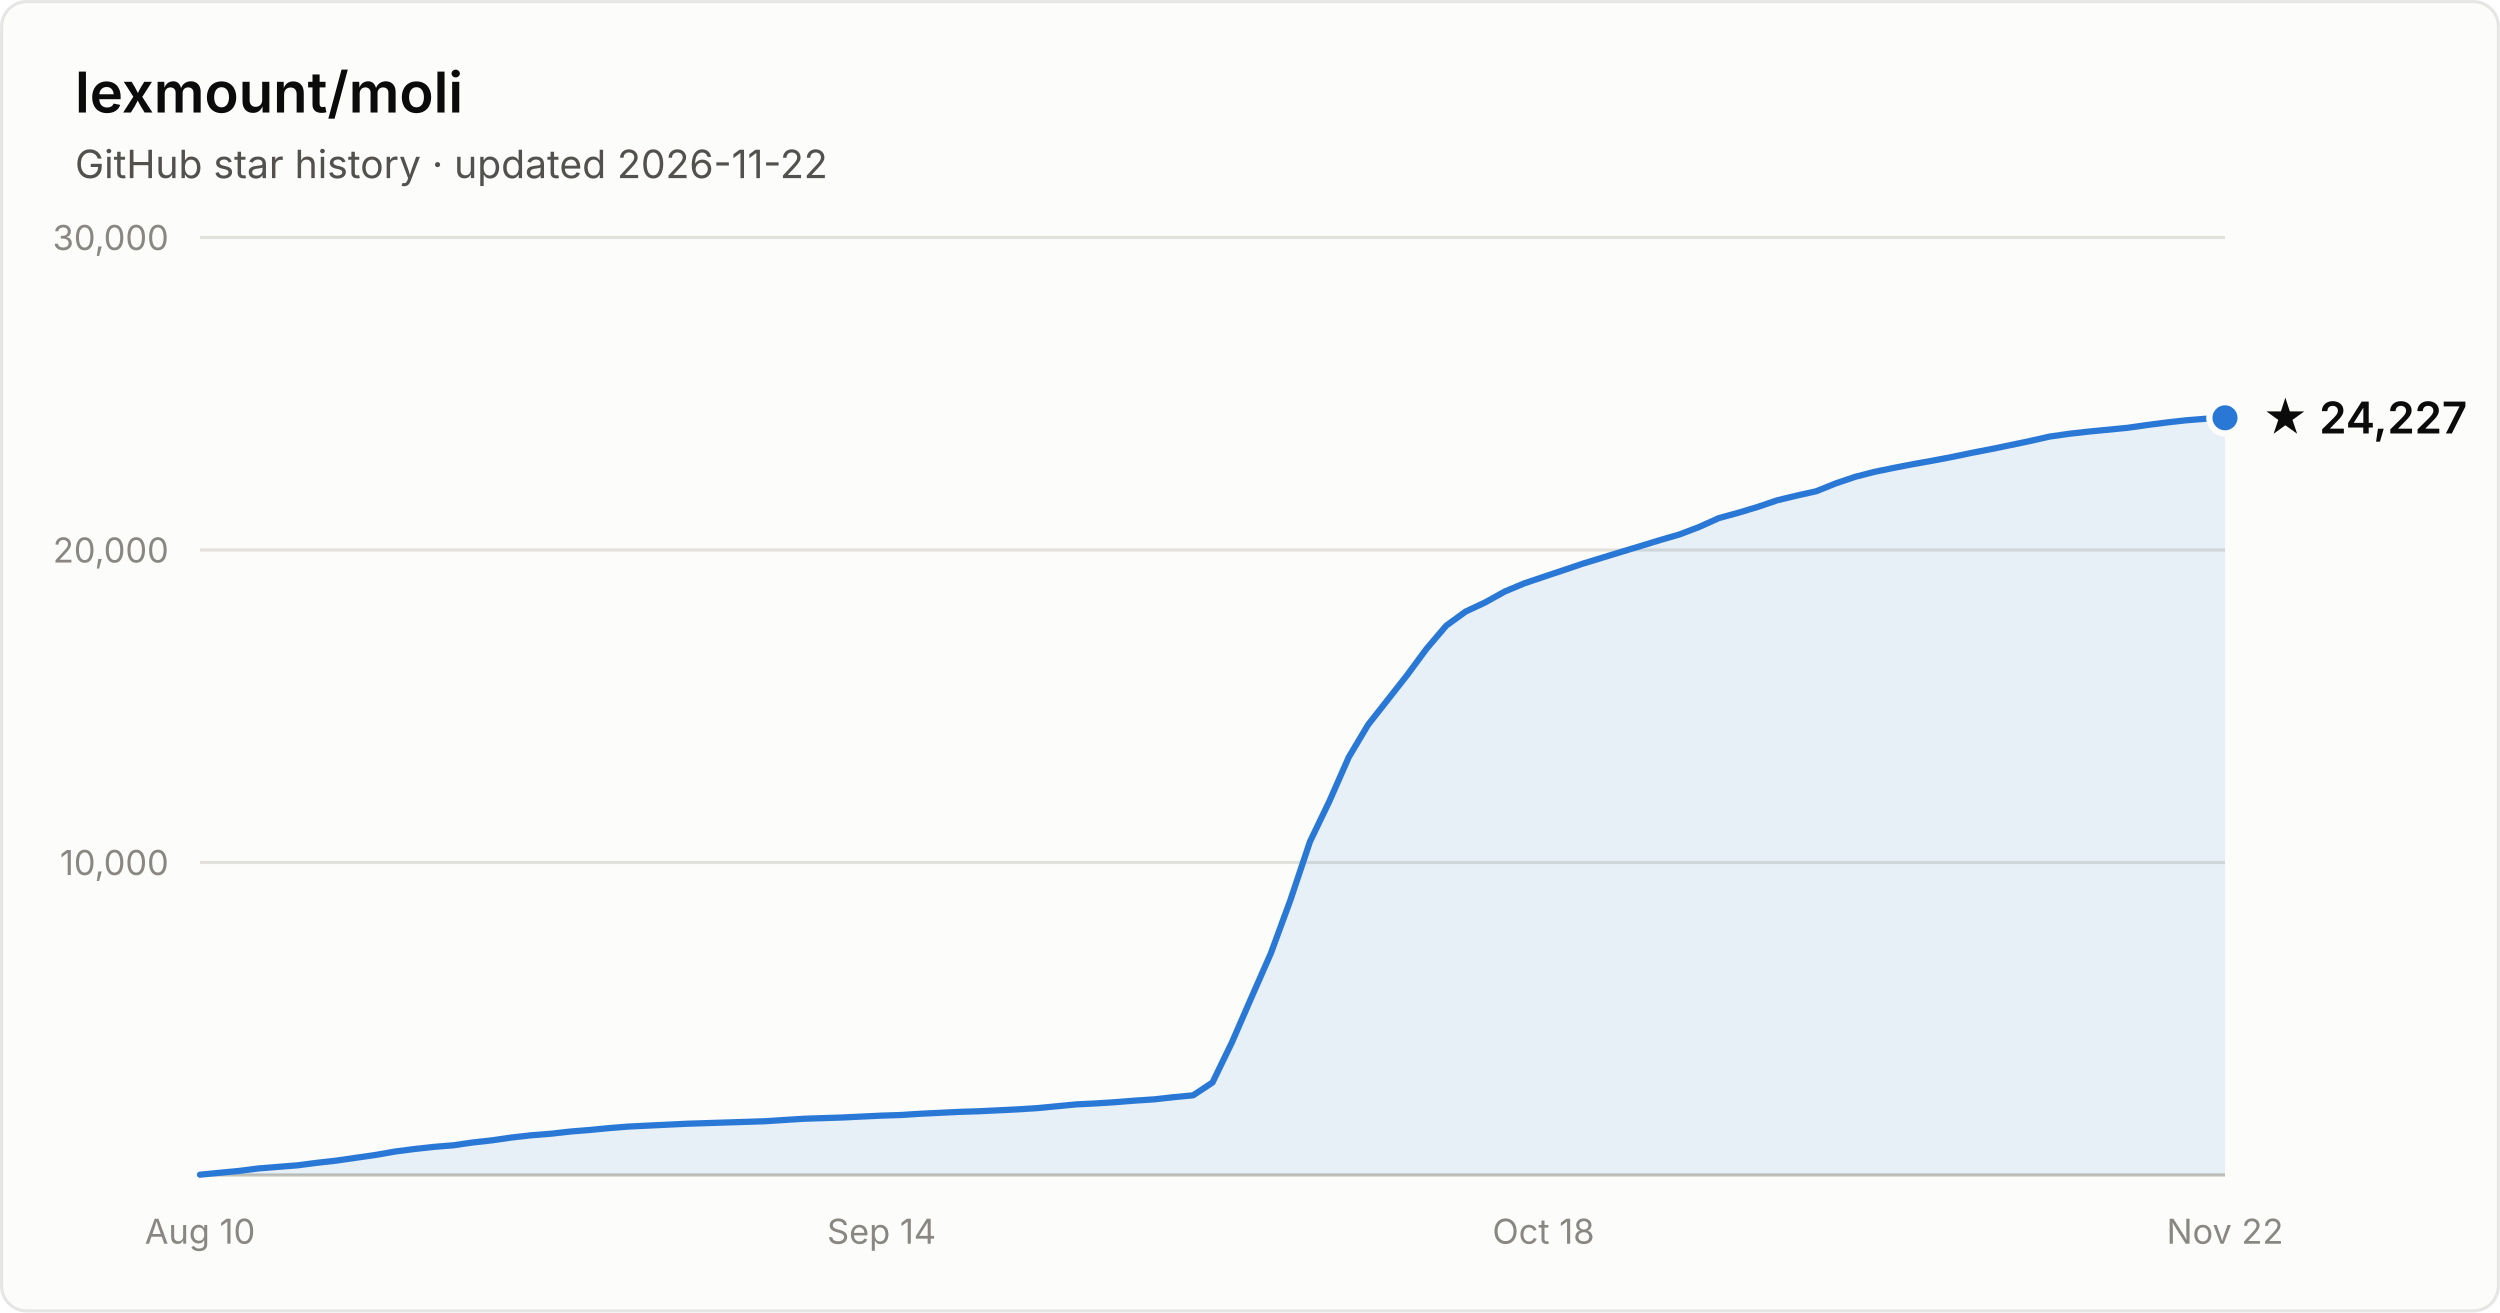
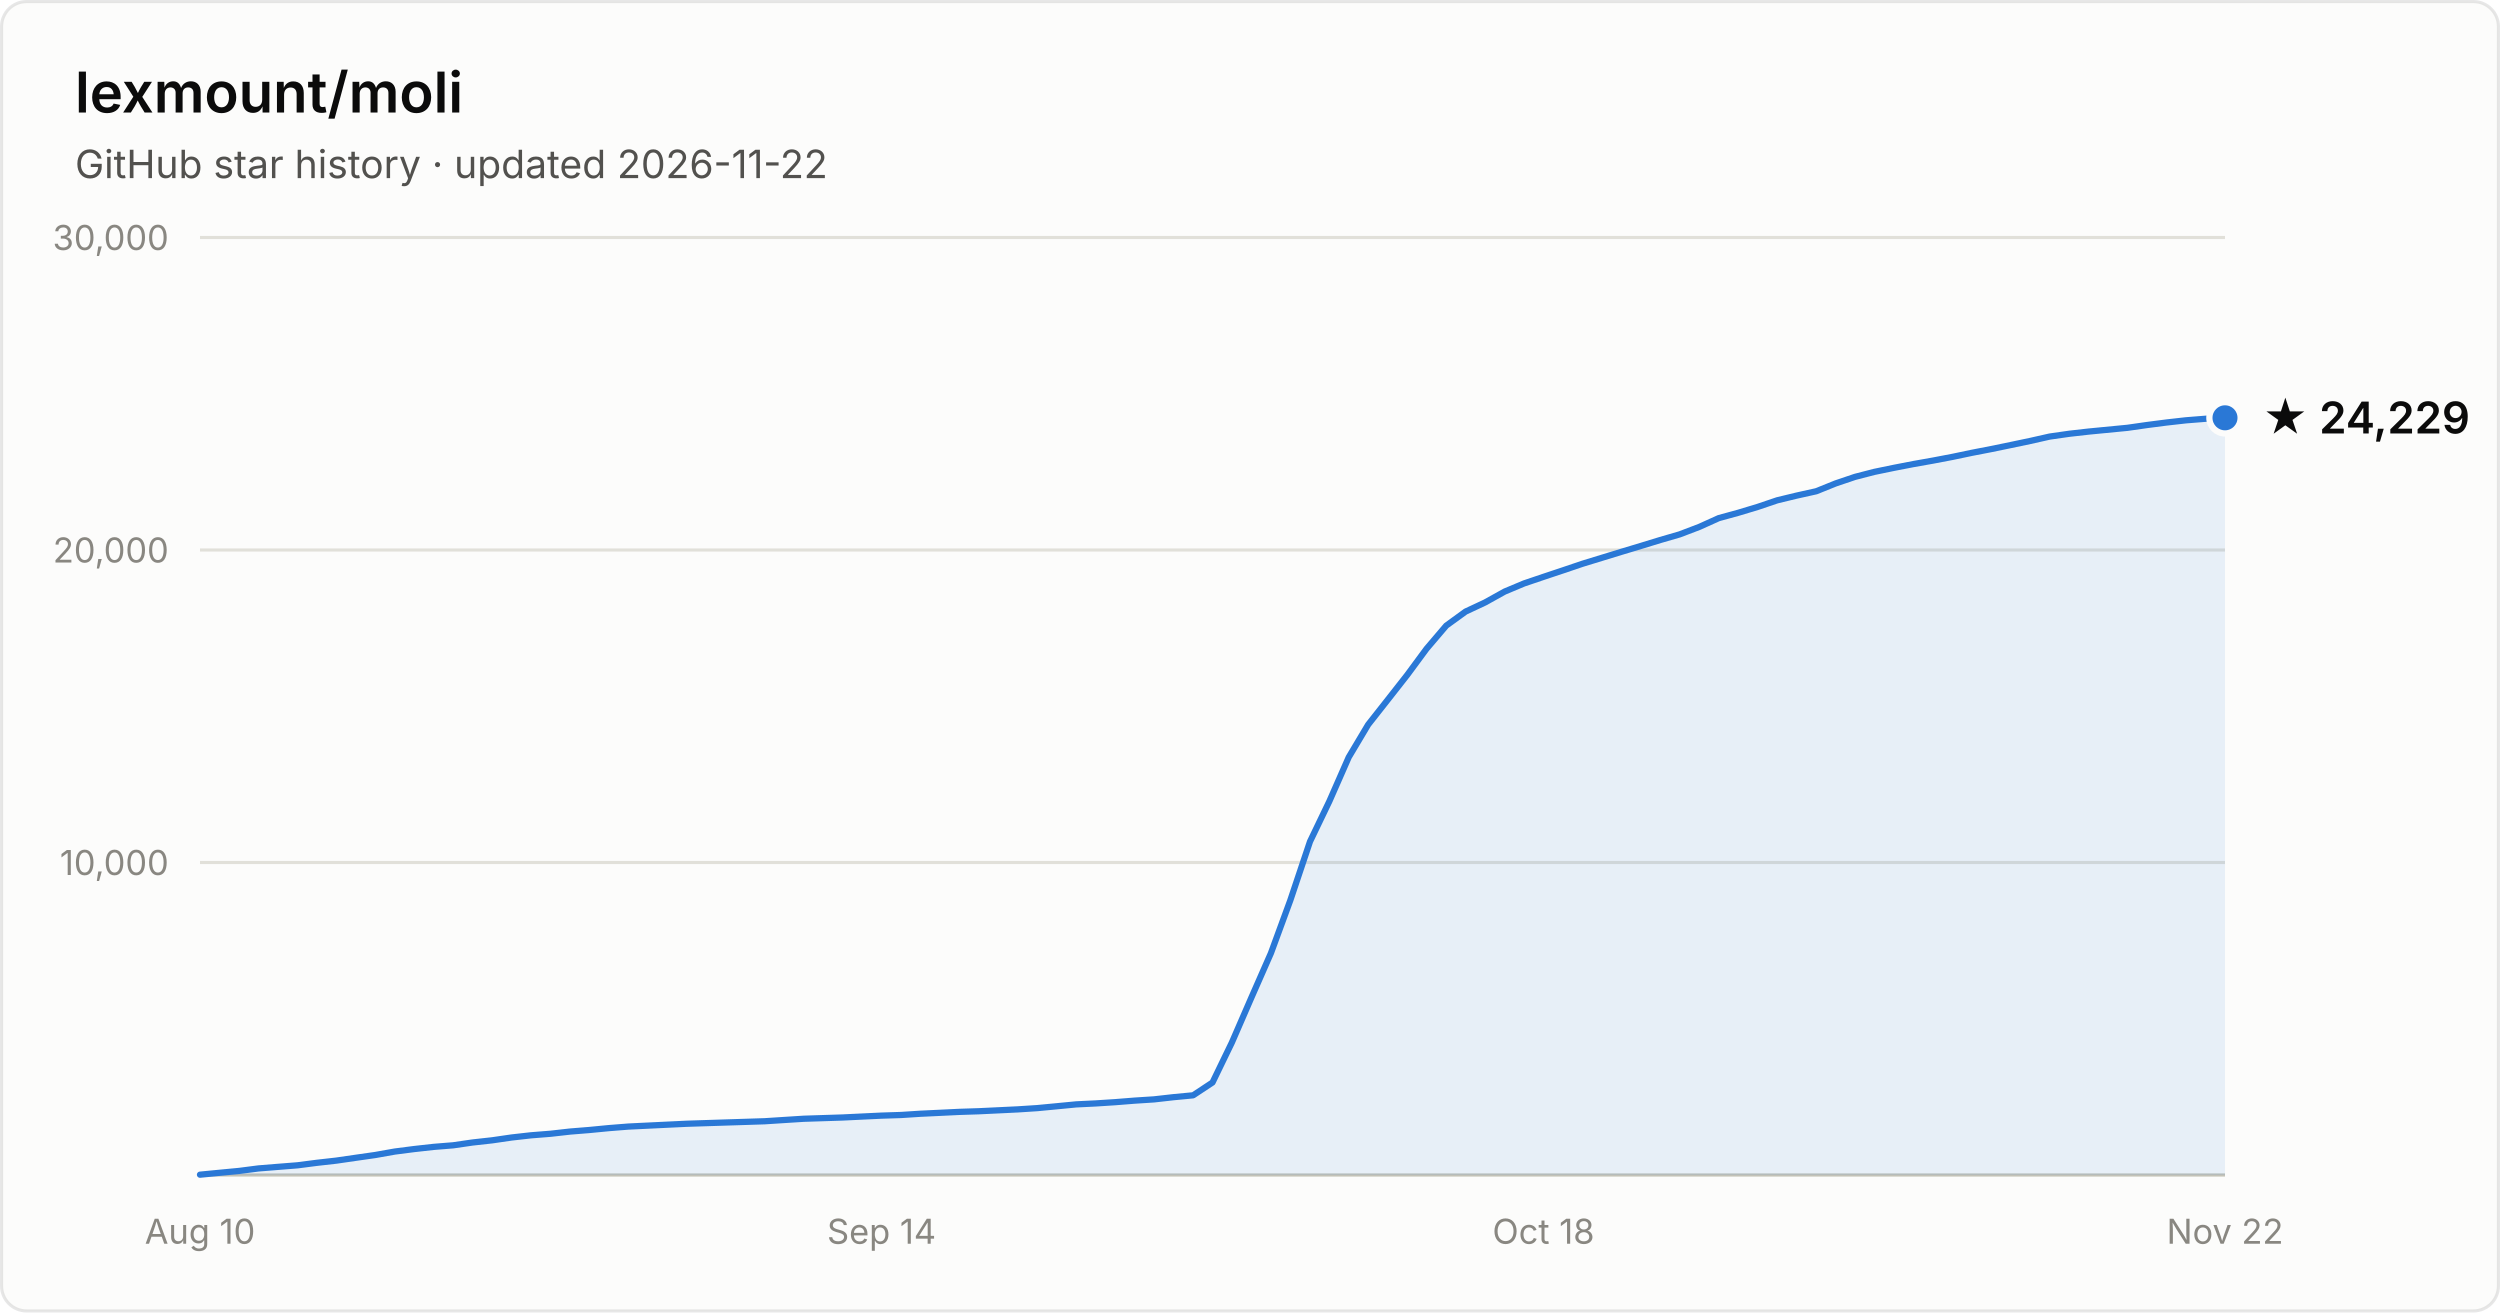
- <svg xmlns="http://www.w3.org/2000/svg" width="800" height="420" viewBox="0 0 800 420" font-family="system-ui, -apple-system, Segoe UI, sans-serif" role="img" aria-label="Star history of lexmount/moli: 24,227 stars as of 2026-11-22">
+ <svg xmlns="http://www.w3.org/2000/svg" width="800" height="420" viewBox="0 0 800 420" font-family="system-ui, -apple-system, Segoe UI, sans-serif" role="img" aria-label="Star history of lexmount/moli: 24,229 stars as of 2026-11-22">
  <rect x="0.5" y="0.5" width="799" height="419" rx="8" fill="#fcfcfb" stroke="rgba(11,11,11,0.10)" />
  <text x="24" y="36" fill="#0b0b0b" font-size="18" font-weight="600">lexmount/moli</text>
  <text x="24" y="57" fill="#52514e" font-size="12.5">GitHub star history · updated 2026-11-22</text>
  <line x1="64" y1="276.0" x2="712" y2="276.0" stroke="#e1e0d9" stroke-width="1" />
  <text x="54" y="280.0" text-anchor="end" fill="#898781" font-size="11" style="font-variant-numeric:tabular-nums">10,000</text>
  <line x1="64" y1="176.0" x2="712" y2="176.0" stroke="#e1e0d9" stroke-width="1" />
  <text x="54" y="180.0" text-anchor="end" fill="#898781" font-size="11" style="font-variant-numeric:tabular-nums">20,000</text>
  <line x1="64" y1="76.0" x2="712" y2="76.0" stroke="#e1e0d9" stroke-width="1" />
  <text x="54" y="80.0" text-anchor="end" fill="#898781" font-size="11" style="font-variant-numeric:tabular-nums">30,000</text>
  <line x1="64" y1="376" x2="712" y2="376" stroke="#c3c2b7" stroke-width="1" />
  <text x="64.0" y="398" text-anchor="middle" fill="#898781" font-size="11" style="font-variant-numeric:tabular-nums">Aug 10</text>
  <text x="282.1" y="398" text-anchor="middle" fill="#898781" font-size="11" style="font-variant-numeric:tabular-nums">Sep 14</text>
  <text x="493.9" y="398" text-anchor="middle" fill="#898781" font-size="11" style="font-variant-numeric:tabular-nums">Oct 18</text>
  <text x="712.0" y="398" text-anchor="middle" fill="#898781" font-size="11" style="font-variant-numeric:tabular-nums">Nov 22</text>
  <path d="M64.0 375.9 L70.2 375.3 L76.5 374.7 L82.7 373.9 L88.9 373.4 L95.2 372.9 L101.4 372.1 L107.6 371.4 L113.8 370.5 L120.1 369.6 L126.3 368.5 L132.5 367.7 L138.8 367.0 L145.0 366.5 L151.2 365.6 L157.5 364.9 L163.7 364.0 L169.9 363.3 L176.2 362.8 L182.4 362.1 L188.6 361.6 L194.8 361.0 L201.1 360.5 L207.3 360.2 L213.5 359.9 L219.8 359.6 L226.0 359.4 L232.2 359.2 L238.5 359.0 L244.7 358.8 L250.9 358.4 L257.2 358.0 L263.4 357.8 L269.6 357.6 L275.8 357.3 L282.1 357.0 L288.3 356.8 L294.5 356.4 L300.8 356.1 L307.0 355.8 L313.2 355.6 L319.5 355.3 L325.7 355.0 L331.9 354.6 L338.2 354.0 L344.4 353.4 L350.6 353.1 L356.8 352.7 L363.1 352.2 L369.3 351.8 L375.5 351.1 L381.8 350.5 L388.0 346.4 L394.2 333.6 L400.5 319.1 L406.7 305.0 L412.9 288.1 L419.2 269.3 L425.4 256.4 L431.6 242.3 L437.8 231.9 L444.1 223.9 L450.3 216.0 L456.5 207.6 L462.8 200.2 L469.0 195.7 L475.2 192.8 L481.5 189.3 L487.7 186.7 L493.9 184.6 L500.2 182.5 L506.4 180.4 L512.6 178.5 L518.8 176.6 L525.1 174.7 L531.3 172.8 L537.5 171.0 L543.8 168.6 L550.0 165.8 L556.2 164.1 L562.5 162.2 L568.7 160.1 L574.9 158.6 L581.2 157.2 L587.4 154.7 L593.6 152.6 L599.8 151.0 L606.1 149.7 L612.3 148.5 L618.5 147.4 L624.8 146.2 L631.0 144.9 L637.2 143.7 L643.5 142.4 L649.7 141.1 L655.9 139.7 L662.2 138.8 L668.4 138.1 L674.6 137.5 L680.8 136.9 L687.1 136.0 L693.3 135.2 L699.5 134.5 L705.8 134.0 L712.0 133.7 L712.0 376 L64.0 376 Z" fill="#2a78d6" fill-opacity="0.1" />
  <path d="M64.0 375.9 L70.2 375.3 L76.5 374.7 L82.7 373.9 L88.9 373.4 L95.2 372.9 L101.4 372.1 L107.6 371.4 L113.8 370.5 L120.1 369.6 L126.3 368.5 L132.5 367.7 L138.8 367.0 L145.0 366.5 L151.2 365.6 L157.5 364.9 L163.7 364.0 L169.9 363.3 L176.2 362.8 L182.4 362.1 L188.6 361.6 L194.8 361.0 L201.1 360.5 L207.3 360.2 L213.5 359.9 L219.8 359.6 L226.0 359.4 L232.2 359.2 L238.5 359.0 L244.7 358.8 L250.9 358.4 L257.2 358.0 L263.4 357.8 L269.6 357.6 L275.8 357.3 L282.1 357.0 L288.3 356.8 L294.5 356.4 L300.8 356.1 L307.0 355.8 L313.2 355.6 L319.5 355.3 L325.7 355.0 L331.9 354.6 L338.2 354.0 L344.4 353.4 L350.6 353.1 L356.8 352.7 L363.1 352.2 L369.3 351.8 L375.5 351.1 L381.8 350.5 L388.0 346.4 L394.2 333.6 L400.5 319.1 L406.7 305.0 L412.9 288.1 L419.2 269.3 L425.4 256.4 L431.6 242.3 L437.8 231.9 L444.1 223.9 L450.3 216.0 L456.5 207.6 L462.8 200.2 L469.0 195.7 L475.2 192.8 L481.5 189.3 L487.7 186.7 L493.9 184.6 L500.2 182.5 L506.4 180.4 L512.6 178.5 L518.8 176.6 L525.1 174.7 L531.3 172.8 L537.5 171.0 L543.8 168.6 L550.0 165.8 L556.2 164.1 L562.5 162.2 L568.7 160.1 L574.9 158.6 L581.2 157.2 L587.4 154.7 L593.6 152.6 L599.8 151.0 L606.1 149.7 L612.3 148.5 L618.5 147.4 L624.8 146.2 L631.0 144.9 L637.2 143.7 L643.5 142.4 L649.7 141.1 L655.9 139.7 L662.2 138.8 L668.4 138.1 L674.6 137.5 L680.8 136.9 L687.1 136.0 L693.3 135.2 L699.5 134.5 L705.8 134.0 L712.0 133.7" fill="none" stroke="#2a78d6" stroke-width="2" stroke-linejoin="round" stroke-linecap="round" />
  <circle cx="712.0" cy="133.7" r="5" fill="#2a78d6" stroke="#fcfcfb" stroke-width="2" />
-   <text x="724.0" y="138.7" fill="#0b0b0b" font-size="14" font-weight="600">★ 24,227</text>
+   <text x="724.0" y="138.7" fill="#0b0b0b" font-size="14" font-weight="600">★ 24,229</text>
</svg>
